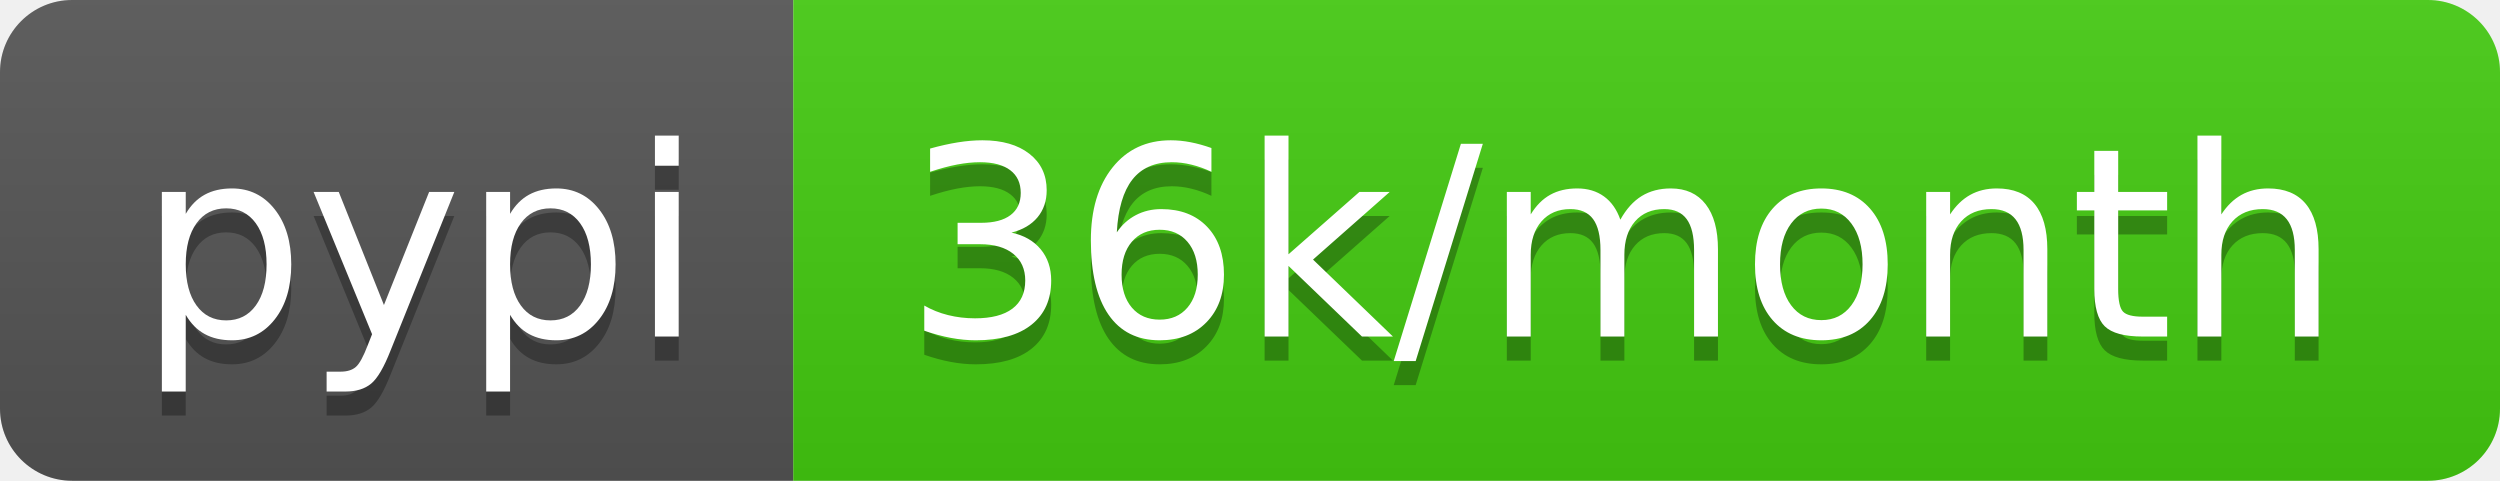
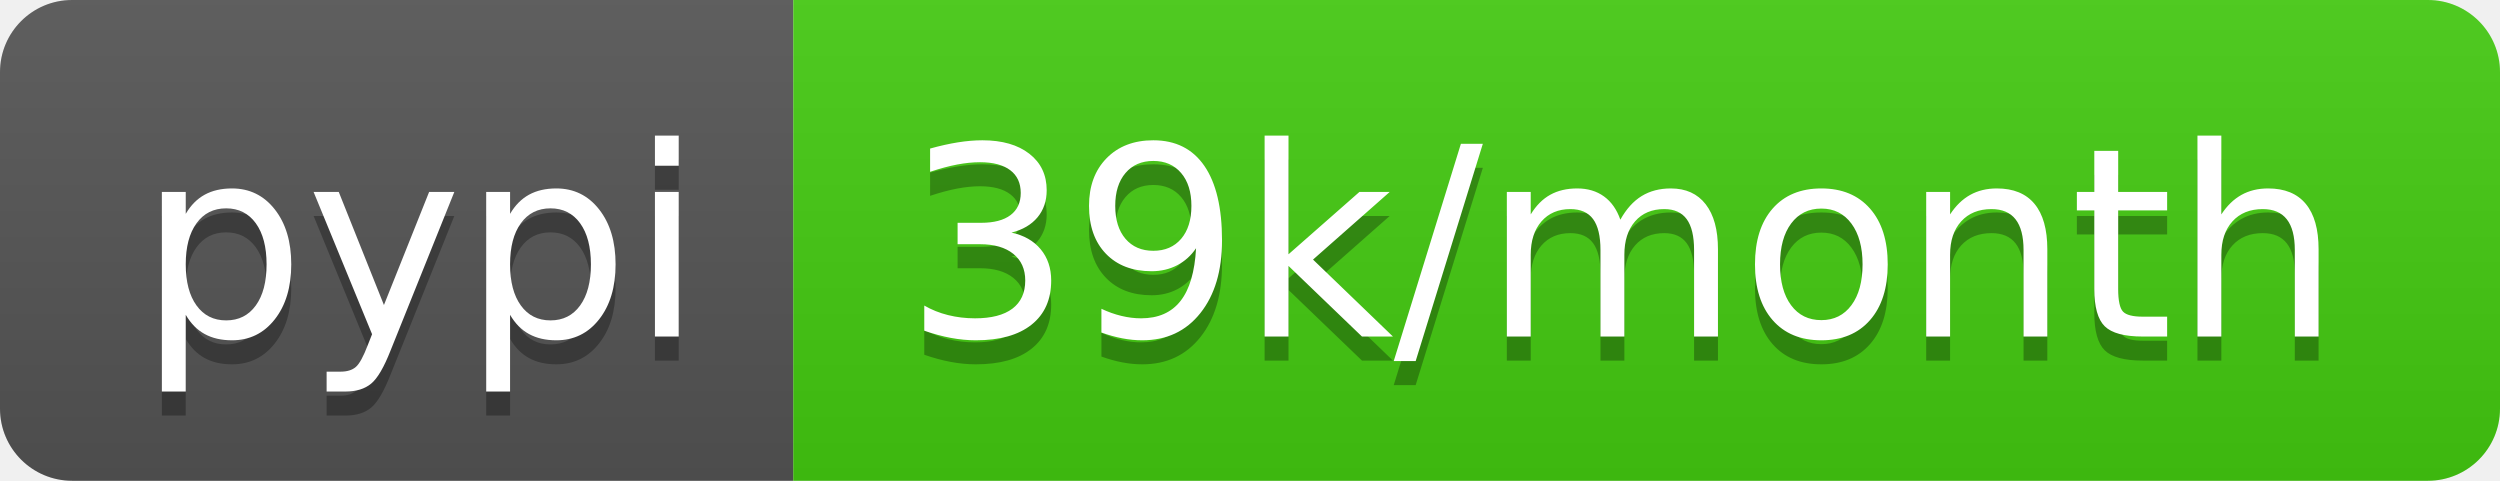
- <svg xmlns="http://www.w3.org/2000/svg" width="104" height="20" role="img" aria-label="pypi: 36k/month">
+ <svg xmlns="http://www.w3.org/2000/svg" width="104" height="20" role="img" aria-label="pypi: 39k/month">
  <linearGradient id="s" x2="0" y2="100%">
    <stop offset="0" stop-color="#bbb" stop-opacity=".1" />
    <stop offset="1" stop-opacity=".1" />
  </linearGradient>
  <clipPath id="r">
    <rect width="104" height="20" rx="3" fill="#fff" />
  </clipPath>
  <g clip-path="url(#r)">
    <rect width="33" height="20" fill="#555" />
    <rect x="33" width="71" height="20" fill="#4c1" />
    <rect width="104" height="20" fill="url(#s)" />
  </g>
  <g fill="#fff" text-anchor="middle" font-family="Verdana,Geneva,DejaVu Sans,sans-serif" text-rendering="geometricPrecision" font-size="110">
    <text aria-hidden="true" x="175" y="150" fill="#010101" fill-opacity=".3" transform="scale(.1)" textLength="230">pypi</text>
    <text x="175" y="140" transform="scale(.1)" fill="#fff" textLength="230">pypi</text>
-     <text aria-hidden="true" x="675" y="150" fill="#010101" fill-opacity=".3" transform="scale(.1)" textLength="610">36k/month</text>
-     <text x="675" y="140" transform="scale(.1)" fill="#fff" textLength="610">36k/month</text>
+     <text aria-hidden="true" x="675" y="150" fill="#010101" fill-opacity=".3" transform="scale(.1)" textLength="610">39k/month</text>
+     <text x="675" y="140" transform="scale(.1)" fill="#fff" textLength="610">39k/month</text>
  </g>
</svg>
